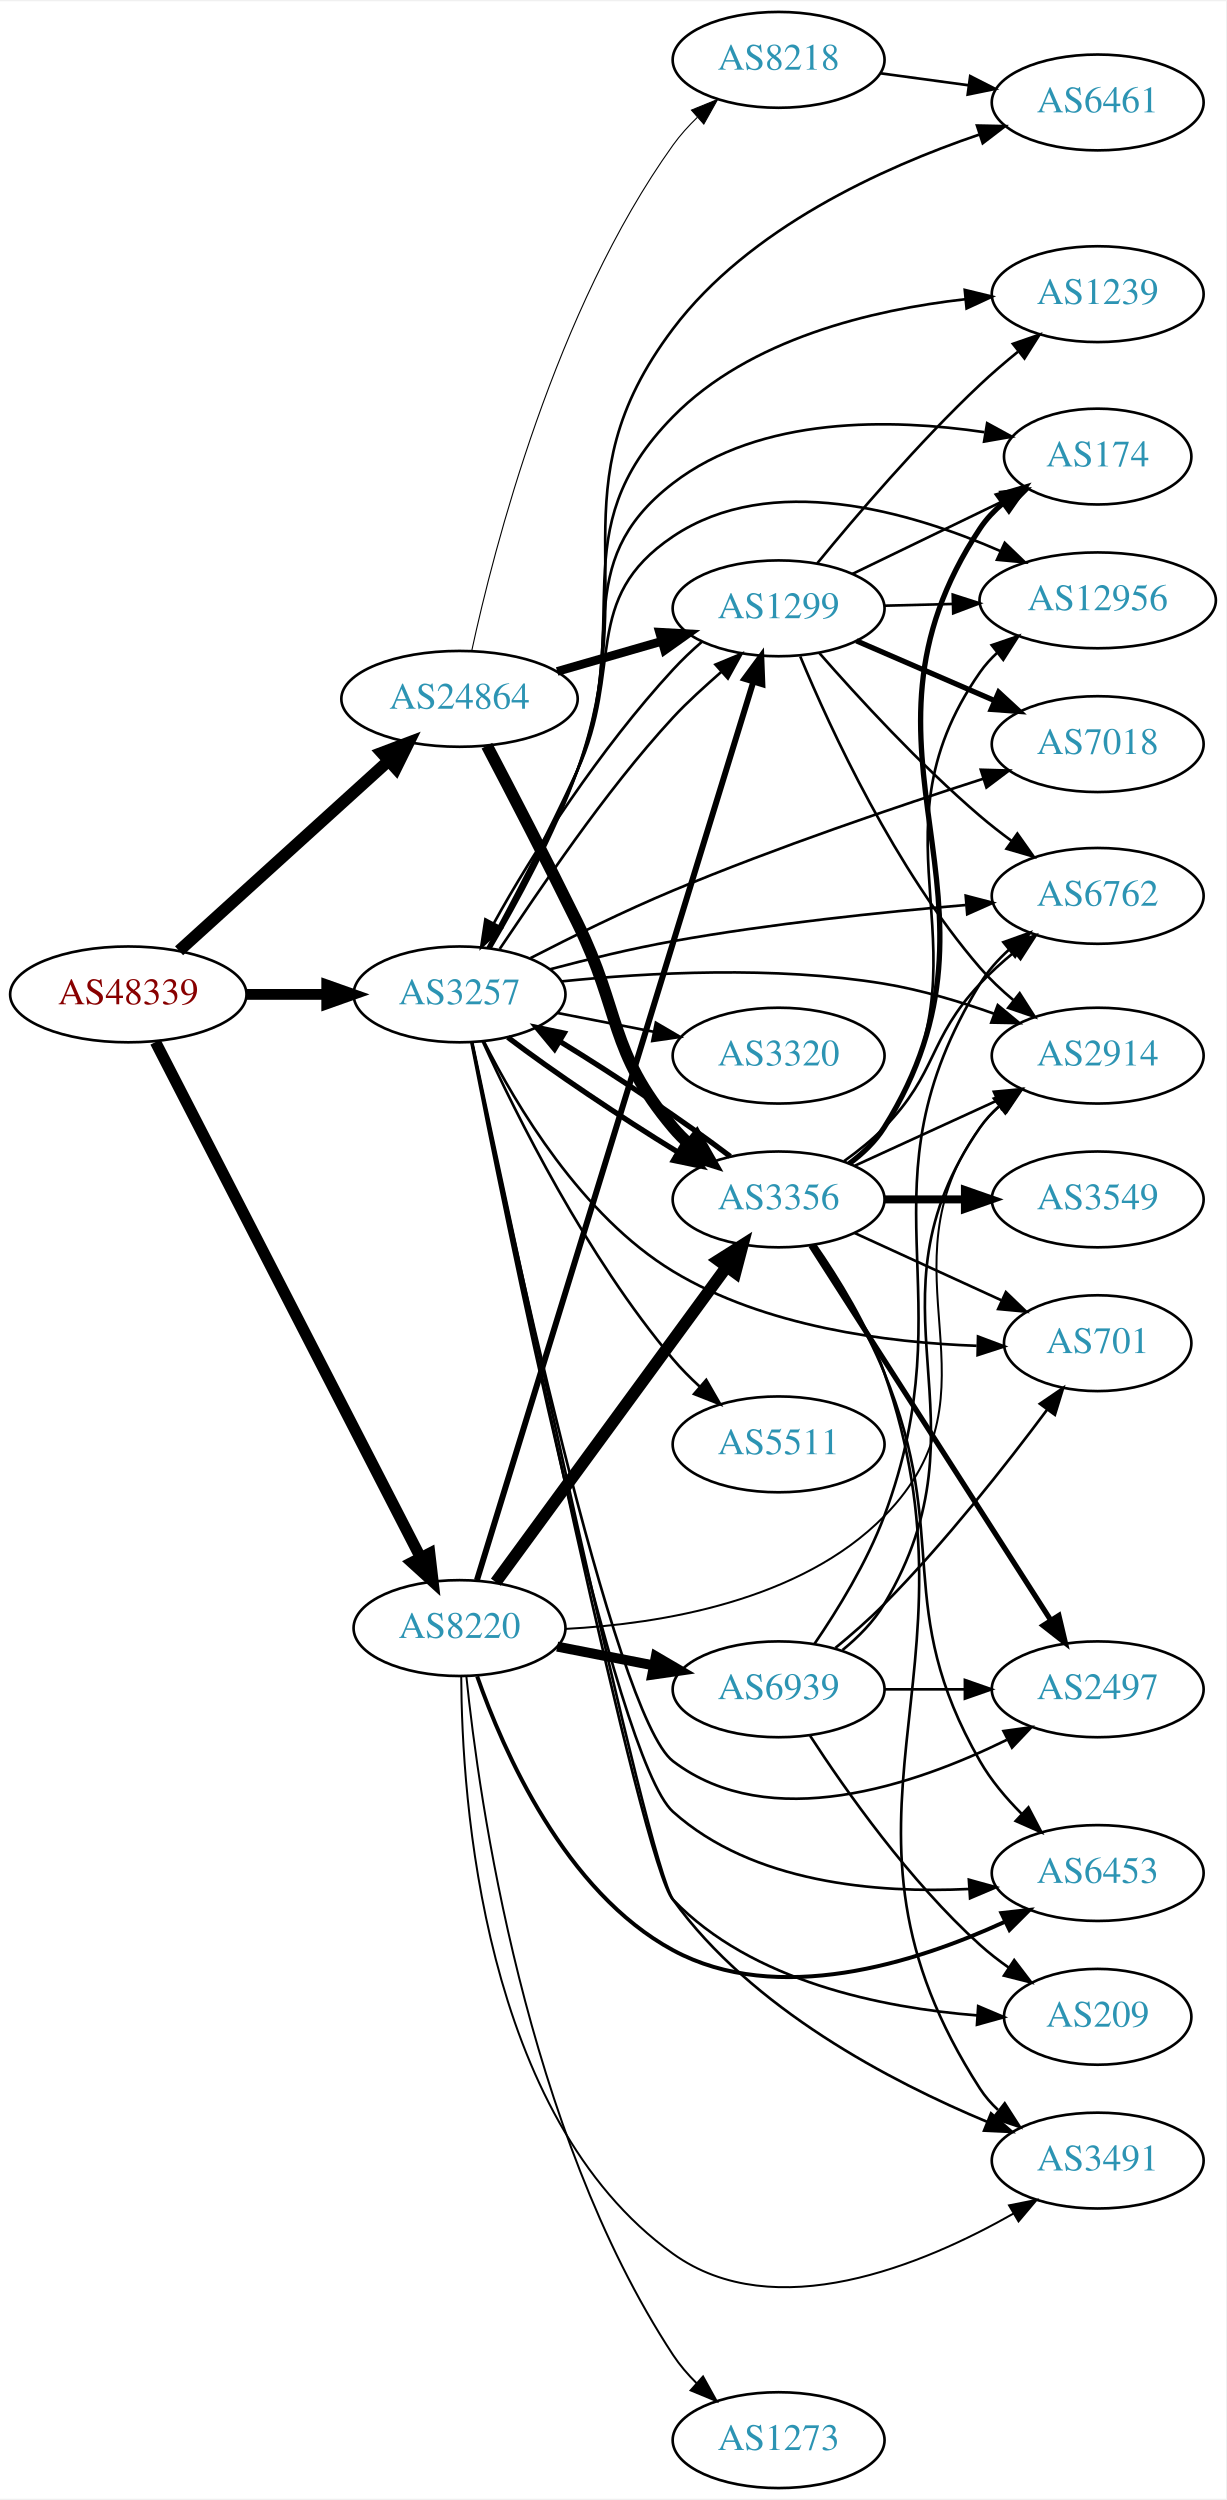
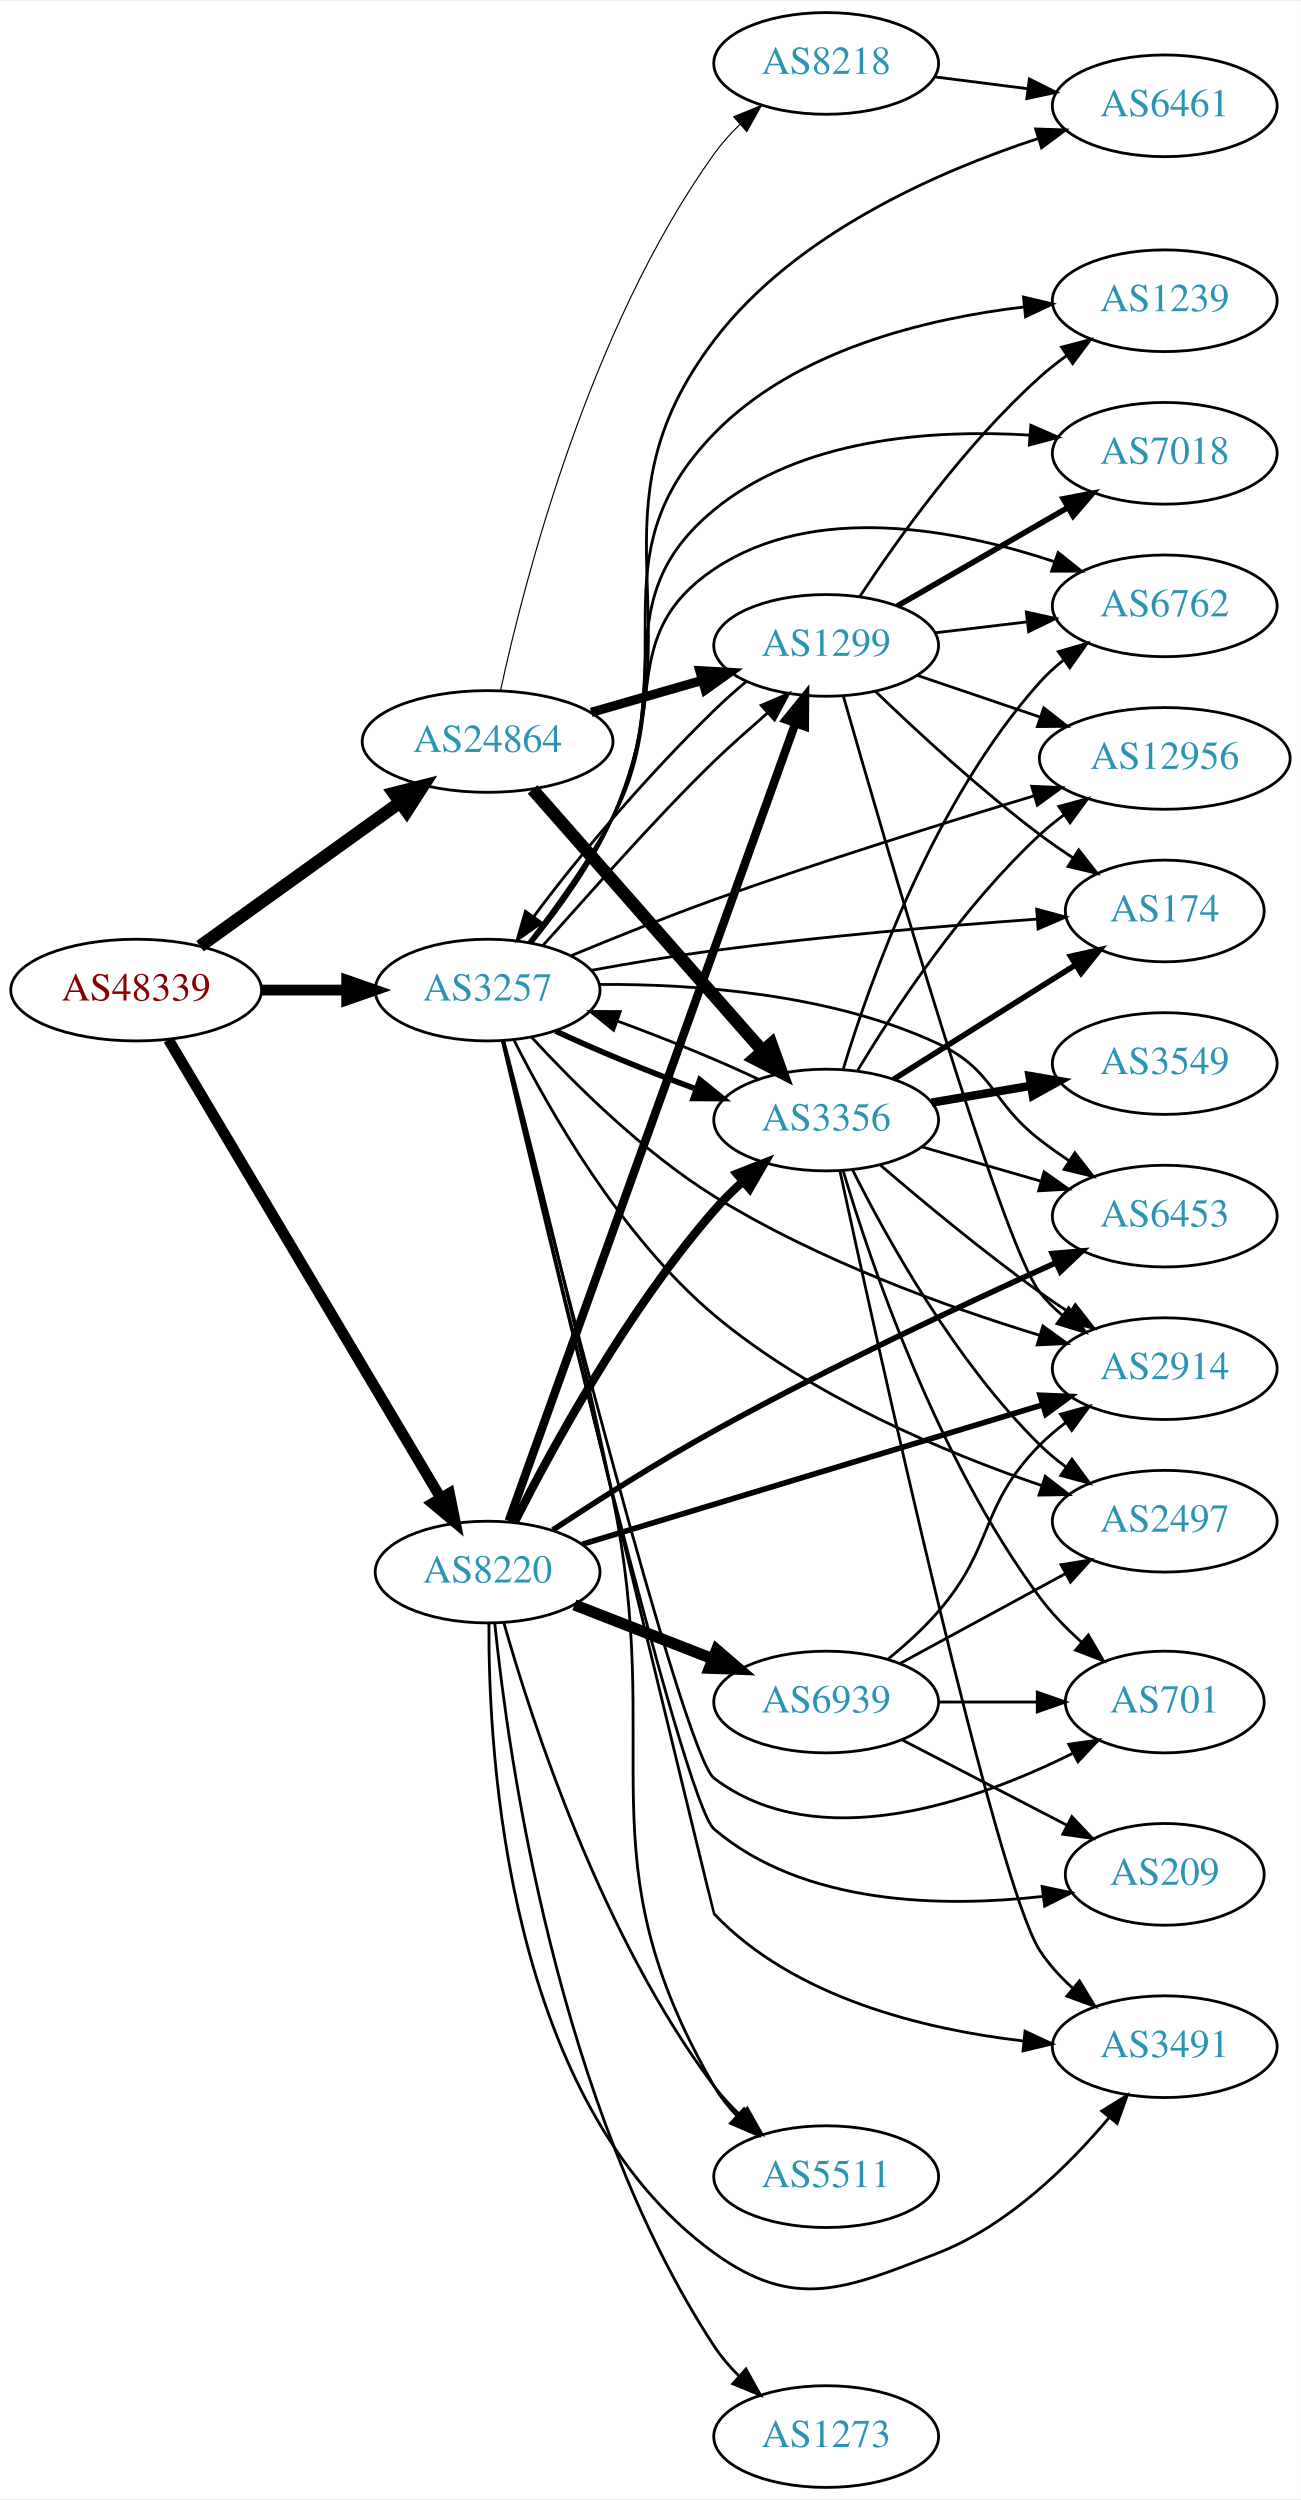
- <svg xmlns="http://www.w3.org/2000/svg" xmlns:xlink="http://www.w3.org/1999/xlink" width="460pt" height="938pt" viewBox="0.00 0.00 460.47 938.00">
-   <g id="graph0" class="graph" transform="scale(1 1) rotate(0) translate(4 934)">
-     <polygon fill="white" stroke="none" points="-4,4 -4,-934 456.469,-934 456.469,4 -4,4" />
+ <svg xmlns="http://www.w3.org/2000/svg" xmlns:xlink="http://www.w3.org/1999/xlink" width="460pt" height="884pt" viewBox="0.00 0.00 460.47 884.00">
+   <g id="graph0" class="graph" transform="scale(1 1) rotate(0) translate(4 880)">
+     <polygon fill="white" stroke="none" points="-4,4 -4,-880 456.469,-880 456.469,4 -4,4" />
    <g id="node1" class="node">
      <g id="a_node1">
        <a xlink:href="/asn/48339" xlink:title="AS48339 ~ Raiffeisen Rechenzentrum GmbH [AT]">
-           <ellipse fill="#ffffff" stroke="black" cx="44.196" cy="-561" rx="44.393" ry="18" />
-           <text text-anchor="middle" x="44.196" y="-557.3" font-family="Times,serif" font-size="14.00" fill="#880000">AS48339</text>
+           <ellipse fill="#ffffff" stroke="black" cx="44.196" cy="-530" rx="44.393" ry="18" />
+           <text text-anchor="middle" x="44.196" y="-526.3" font-family="Times,serif" font-size="14.00" fill="#880000">AS48339</text>
        </a>
      </g>
    </g>
    <g id="node2" class="node">
      <g id="a_node2">
        <a xlink:href="/asn/3257" xlink:title="AS3257 ~ GTT [DE]">
-           <ellipse fill="#ffffff" stroke="black" cx="168.588" cy="-561" rx="39.794" ry="18" />
-           <text text-anchor="middle" x="168.588" y="-557.3" font-family="Times,serif" font-size="14.00" fill="#2c94b3">AS3257</text>
+           <ellipse fill="#ffffff" stroke="black" cx="168.588" cy="-530" rx="39.794" ry="18" />
+           <text text-anchor="middle" x="168.588" y="-526.3" font-family="Times,serif" font-size="14.00" fill="#2c94b3">AS3257</text>
        </a>
      </g>
    </g>
    <g id="edge1" class="edge">
-       <path fill="none" stroke="black" stroke-width="4.05" d="M88.692,-561C98.381,-561 108.717,-561 118.61,-561" />
-       <polygon fill="black" stroke="black" stroke-width="4.05" points="118.713,-564.544 128.713,-561 118.713,-557.456 118.713,-564.544" />
+       <path fill="none" stroke="black" stroke-width="3.825" d="M88.692,-530C98.381,-530 108.717,-530 118.61,-530" />
+       <polygon fill="black" stroke="black" stroke-width="3.825" points="118.713,-533.5 128.713,-530 118.713,-526.5 118.713,-533.5" />
    </g>
    <g id="node3" class="node">
      <g id="a_node3">
        <a xlink:href="/asn/8220" xlink:title="AS8220 ~ COLT [GB]">
-           <ellipse fill="#ffffff" stroke="black" cx="168.588" cy="-323" rx="39.794" ry="18" />
-           <text text-anchor="middle" x="168.588" y="-319.3" font-family="Times,serif" font-size="14.00" fill="#2c94b3">AS8220</text>
+           <ellipse fill="#ffffff" stroke="black" cx="168.588" cy="-324" rx="39.794" ry="18" />
+           <text text-anchor="middle" x="168.588" y="-320.3" font-family="Times,serif" font-size="14.00" fill="#2c94b3">AS8220</text>
        </a>
      </g>
    </g>
    <g id="edge2" class="edge">
-       <path fill="none" stroke="black" stroke-width="4.275" d="M54.395,-543.111C75.764,-501.559 128.844,-398.341 153.978,-349.466" />
-       <polygon fill="black" stroke="black" stroke-width="4.275" points="157.368,-351.053 158.615,-340.449 150.715,-347.632 157.368,-351.053" />
+       <path fill="none" stroke="black" stroke-width="3.825" d="M55.631,-512.437C77.174,-476.178 126.667,-392.875 152.011,-350.218" />
+       <polygon fill="black" stroke="black" stroke-width="3.825" points="155.081,-351.904 157.18,-341.519 149.063,-348.328 155.081,-351.904" />
    </g>
    <g id="node4" class="node">
      <g id="a_node4">
        <a xlink:href="/asn/24864" xlink:title="AS24864 ~ Raiffeisen Informatik GmbH [AT]">
-           <ellipse fill="#ffffff" stroke="black" cx="168.588" cy="-672" rx="44.393" ry="18" />
-           <text text-anchor="middle" x="168.588" y="-668.3" font-family="Times,serif" font-size="14.00" fill="#2c94b3">AS24864</text>
+           <ellipse fill="#ffffff" stroke="black" cx="168.588" cy="-618" rx="44.393" ry="18" />
+           <text text-anchor="middle" x="168.588" y="-614.3" font-family="Times,serif" font-size="14.00" fill="#2c94b3">AS24864</text>
        </a>
      </g>
    </g>
    <g id="edge3" class="edge">
-       <path fill="none" stroke="black" stroke-width="4.5" d="M63.255,-577.378C84.046,-596.233 118.35,-627.345 141.911,-648.713" />
-       <polygon fill="black" stroke="black" stroke-width="4.5" points="139.402,-651.753 149.455,-655.554 144.693,-645.92 139.402,-651.753" />
+       <path fill="none" stroke="black" stroke-width="4.5" d="M66.796,-545.53C86.425,-559.643 115.579,-580.605 137.49,-596.359" />
+       <polygon fill="black" stroke="black" stroke-width="4.5" points="135.375,-599.688 145.793,-602.329 139.972,-593.295 135.375,-599.688" />
    </g>
    <g id="node5" class="node">
      <g id="a_node5">
-         <a xlink:href="/asn/6762" xlink:title="AS6762 ~ TELECOM ITALIA SPARKLE S.p.A. [IT]">
-           <ellipse fill="#ffffff" stroke="black" cx="408.273" cy="-598" rx="39.794" ry="18" />
-           <text text-anchor="middle" x="408.273" y="-594.3" font-family="Times,serif" font-size="14.00" fill="#2c94b3">AS6762</text>
+         <a xlink:href="/asn/174" xlink:title="AS174 ~ Cogent Communications [US]">
+           <ellipse fill="#ffffff" stroke="black" cx="408.273" cy="-558" rx="35.194" ry="18" />
+           <text text-anchor="middle" x="408.273" y="-554.3" font-family="Times,serif" font-size="14.00" fill="#2c94b3">AS174</text>
        </a>
      </g>
    </g>
    <g id="edge4" class="edge">
-       <path fill="none" stroke="black" d="M202.501,-570.414C216.648,-574.173 233.429,-578.252 248.784,-581 285.373,-587.549 327.196,-591.905 358.69,-594.567" />
-       <polygon fill="black" stroke="black" points="358.7,-598.08 368.951,-595.406 359.27,-591.103 358.7,-598.08" />
+       <path fill="none" stroke="black" d="M205.362,-537.003C218.922,-539.479 234.527,-542.114 248.784,-544 287.165,-549.078 331.025,-552.792 362.861,-555.114" />
+       <polygon fill="black" stroke="black" points="362.948,-558.628 373.171,-555.847 363.445,-551.646 362.948,-558.628" />
    </g>
    <g id="node6" class="node">
      <g id="a_node6">
-         <a xlink:href="/asn/2497" xlink:title="AS2497 ~ Internet Initiative Japan Inc. [JP]">
-           <ellipse fill="#ffffff" stroke="black" cx="408.273" cy="-300" rx="39.794" ry="18" />
-           <text text-anchor="middle" x="408.273" y="-296.3" font-family="Times,serif" font-size="14.00" fill="#2c94b3">AS2497</text>
+         <a xlink:href="/asn/2914" xlink:title="AS2914 ~ NTT America, Inc. [US]">
+           <ellipse fill="#ffffff" stroke="black" cx="408.273" cy="-396" rx="39.794" ry="18" />
+           <text text-anchor="middle" x="408.273" y="-392.3" font-family="Times,serif" font-size="14.00" fill="#2c94b3">AS2914</text>
        </a>
      </g>
    </g>
    <g id="edge5" class="edge">
-       <path fill="none" stroke="black" d="M173.239,-542.928C185.634,-482.441 226.564,-289.934 248.784,-273 285.005,-245.395 339.435,-263.945 374.15,-281.031" />
-       <polygon fill="black" stroke="black" points="372.892,-284.319 383.387,-285.771 376.089,-278.091 372.892,-284.319" />
+       <path fill="none" stroke="black" d="M184.206,-513.26C199.097,-497.053 223.532,-472.694 248.784,-457 284.981,-434.505 330.83,-417.965 363.892,-407.827" />
+       <polygon fill="black" stroke="black" points="365.14,-411.107 373.717,-404.887 363.133,-404.401 365.14,-411.107" />
    </g>
    <g id="node7" class="node">
      <g id="a_node7">
        <a xlink:href="/asn/6461" xlink:title="AS6461 ~ Zayo Bandwidth [US]">
-           <ellipse fill="#ffffff" stroke="black" cx="408.273" cy="-896" rx="39.794" ry="18" />
-           <text text-anchor="middle" x="408.273" y="-892.3" font-family="Times,serif" font-size="14.00" fill="#2c94b3">AS6461</text>
+           <ellipse fill="#ffffff" stroke="black" cx="408.273" cy="-843" rx="39.794" ry="18" />
+           <text text-anchor="middle" x="408.273" y="-839.3" font-family="Times,serif" font-size="14.00" fill="#2c94b3">AS6461</text>
        </a>
      </g>
    </g>
    <g id="edge6" class="edge">
-       <path fill="none" stroke="black" d="M180.26,-578.415C189.999,-594.995 204.15,-620.919 212.784,-645 238.264,-716.063 203.335,-750.721 248.784,-811 277.22,-848.714 327.392,-871.537 363.682,-883.899" />
-       <polygon fill="black" stroke="black" points="362.928,-887.334 373.52,-887.112 365.101,-880.68 362.928,-887.334" />
+       <path fill="none" stroke="black" d="M184.286,-546.733C193.779,-558.392 205.649,-574.717 212.784,-591 243.609,-661.339 202.362,-698.823 248.784,-760 277.102,-797.317 327.063,-819.473 363.337,-831.379" />
+       <polygon fill="black" stroke="black" points="362.586,-834.811 373.175,-834.469 364.684,-828.133 362.586,-834.811" />
    </g>
    <g id="node8" class="node">
      <g id="a_node8">
        <a xlink:href="/asn/7018" xlink:title="AS7018 ~ AT&amp;T Services, Inc. [US]">
-           <ellipse fill="#ffffff" stroke="black" cx="408.273" cy="-655" rx="39.794" ry="18" />
-           <text text-anchor="middle" x="408.273" y="-651.3" font-family="Times,serif" font-size="14.00" fill="#2c94b3">AS7018</text>
+           <ellipse fill="#ffffff" stroke="black" cx="408.273" cy="-720" rx="39.794" ry="18" />
+           <text text-anchor="middle" x="408.273" y="-716.3" font-family="Times,serif" font-size="14.00" fill="#2c94b3">AS7018</text>
        </a>
      </g>
    </g>
    <g id="edge7" class="edge">
-       <path fill="none" stroke="black" d="M195.254,-574.644C210.575,-582.534 230.542,-592.377 248.784,-600 287.629,-616.232 333.136,-631.668 365.397,-642.032" />
-       <polygon fill="black" stroke="black" points="364.372,-645.379 374.962,-645.081 366.498,-638.71 364.372,-645.379" />
+       <path fill="none" stroke="black" d="M183.516,-546.744C192.791,-558.537 204.713,-575.014 212.784,-591 235.78,-636.542 209.393,-667.578 248.784,-700 279.542,-725.317 325.681,-728.52 360.256,-726.454" />
+       <polygon fill="black" stroke="black" points="360.882,-729.917 370.586,-725.663 360.348,-722.937 360.882,-729.917" />
    </g>
    <g id="node9" class="node">
      <g id="a_node9">
-         <a xlink:href="/asn/1239" xlink:title="AS1239 ~ Sprint [US]">
-           <ellipse fill="#ffffff" stroke="black" cx="408.273" cy="-824" rx="39.794" ry="18" />
-           <text text-anchor="middle" x="408.273" y="-820.3" font-family="Times,serif" font-size="14.00" fill="#2c94b3">AS1239</text>
+         <a xlink:href="/asn/3491" xlink:title="AS3491 ~ PCCW Global, Inc. [US]">
+           <ellipse fill="#ffffff" stroke="black" cx="408.273" cy="-156" rx="39.794" ry="18" />
+           <text text-anchor="middle" x="408.273" y="-152.3" font-family="Times,serif" font-size="14.00" fill="#2c94b3">AS3491</text>
        </a>
      </g>
    </g>
    <g id="edge8" class="edge">
-       <path fill="none" stroke="black" d="M179.982,-578.519C189.523,-595.172 203.542,-621.146 212.784,-645 234.909,-702.102 205.877,-734.307 248.784,-778 277.47,-807.211 323.512,-818.144 358.597,-822.103" />
-       <polygon fill="black" stroke="black" points="358.347,-825.595 368.639,-823.082 359.026,-818.628 358.347,-825.595" />
+       <path fill="none" stroke="black" d="M173.938,-511.975C190.463,-443.505 248.439,-203.363 248.784,-203 277.039,-173.276 323.131,-162.091 358.344,-158.01" />
+       <polygon fill="black" stroke="black" points="358.826,-161.479 368.427,-156.998 358.127,-154.514 358.826,-161.479" />
    </g>
    <g id="node10" class="node">
      <g id="a_node10">
-         <a xlink:href="/asn/174" xlink:title="AS174 ~ Cogent Communications [US]">
-           <ellipse fill="#ffffff" stroke="black" cx="408.273" cy="-763" rx="35.194" ry="18" />
-           <text text-anchor="middle" x="408.273" y="-759.3" font-family="Times,serif" font-size="14.00" fill="#2c94b3">AS174</text>
+         <a xlink:href="/asn/701" xlink:title="AS701 ~ UUNET [US]">
+           <ellipse fill="#ffffff" stroke="black" cx="408.273" cy="-278" rx="35.194" ry="18" />
+           <text text-anchor="middle" x="408.273" y="-274.3" font-family="Times,serif" font-size="14.00" fill="#2c94b3">AS701</text>
        </a>
      </g>
    </g>
    <g id="edge9" class="edge">
-       <path fill="none" stroke="black" d="M179.491,-578.324C188.813,-595.053 202.797,-621.27 212.784,-645 232.411,-691.635 208.691,-722.137 248.784,-753 281.75,-778.375 330.915,-777.312 365.731,-772.16" />
-       <polygon fill="black" stroke="black" points="366.747,-775.54 376.042,-770.455 365.605,-768.634 366.747,-775.54" />
+       <path fill="none" stroke="black" d="M174.095,-511.875C189.24,-451.293 237.963,-259.177 248.784,-251 285.627,-223.16 341.045,-242.581 375.64,-259.804" />
+       <polygon fill="black" stroke="black" points="374.325,-263.065 384.813,-264.563 377.548,-256.851 374.325,-263.065" />
    </g>
    <g id="node11" class="node">
      <g id="a_node11">
-         <a xlink:href="/asn/3491" xlink:title="AS3491 ~ PCCW Global, Inc. [US]">
-           <ellipse fill="#ffffff" stroke="black" cx="408.273" cy="-123" rx="39.794" ry="18" />
-           <text text-anchor="middle" x="408.273" y="-119.3" font-family="Times,serif" font-size="14.00" fill="#2c94b3">AS3491</text>
+         <a xlink:href="/asn/2497" xlink:title="AS2497 ~ Internet Initiative Japan Inc. [JP]">
+           <ellipse fill="#ffffff" stroke="black" cx="408.273" cy="-342" rx="39.794" ry="18" />
+           <text text-anchor="middle" x="408.273" y="-338.3" font-family="Times,serif" font-size="14.00" fill="#2c94b3">AS2497</text>
        </a>
      </g>
    </g>
    <g id="edge10" class="edge">
-       <path fill="none" stroke="black" d="M173.367,-543.059C187.795,-474.81 239.083,-234.506 248.784,-221 278.151,-180.118 330.368,-152.729 366.81,-137.534" />
-       <polygon fill="black" stroke="black" points="368.213,-140.742 376.175,-133.751 365.592,-134.251 368.213,-140.742" />
+       <path fill="none" stroke="black" d="M177.97,-512.217C190.38,-487.531 215.772,-442.787 248.784,-415 283.062,-386.147 330.633,-366.267 364.696,-354.622" />
+       <polygon fill="black" stroke="black" points="365.975,-357.886 374.363,-351.414 363.77,-351.242 365.975,-357.886" />
    </g>
    <g id="node12" class="node">
      <g id="a_node12">
-         <a xlink:href="/asn/3320" xlink:title="AS3320 ~ DTAG [DE]">
-           <ellipse fill="#ffffff" stroke="black" cx="288.431" cy="-538" rx="39.794" ry="18" />
-           <text text-anchor="middle" x="288.431" y="-534.3" font-family="Times,serif" font-size="14.00" fill="#2c94b3">AS3320</text>
+         <a xlink:href="/asn/209" xlink:title="AS209 ~ CenturyLink Communications, LLC [US]">
+           <ellipse fill="#ffffff" stroke="black" cx="408.273" cy="-217" rx="35.194" ry="18" />
+           <text text-anchor="middle" x="408.273" y="-213.3" font-family="Times,serif" font-size="14.00" fill="#2c94b3">AS209</text>
        </a>
      </g>
    </g>
    <g id="edge11" class="edge">
-       <path fill="none" stroke="black" d="M205.265,-554.037C216.696,-551.806 229.518,-549.303 241.572,-546.951" />
-       <polygon fill="black" stroke="black" points="242.325,-550.37 251.469,-545.019 240.984,-543.499 242.325,-550.37" />
+       <path fill="none" stroke="black" d="M173.775,-512.075C188.522,-449.26 237.764,-242.385 248.784,-233 280.596,-205.91 330.062,-205.223 365.264,-209.21" />
+       <polygon fill="black" stroke="black" points="364.873,-212.688 375.24,-210.506 365.775,-205.747 364.873,-212.688" />
    </g>
    <g id="node13" class="node">
      <g id="a_node13">
-         <a xlink:href="/asn/2914" xlink:title="AS2914 ~ NTT America, Inc. [US]">
-           <ellipse fill="#ffffff" stroke="black" cx="408.273" cy="-538" rx="39.794" ry="18" />
-           <text text-anchor="middle" x="408.273" y="-534.3" font-family="Times,serif" font-size="14.00" fill="#2c94b3">AS2914</text>
+         <a xlink:href="/asn/12956" xlink:title="AS12956 ~ TELXIUS [ES]">
+           <ellipse fill="#ffffff" stroke="black" cx="408.273" cy="-612" rx="44.393" ry="18" />
+           <text text-anchor="middle" x="408.273" y="-608.3" font-family="Times,serif" font-size="14.00" fill="#2c94b3">AS12956</text>
        </a>
      </g>
    </g>
    <g id="edge12" class="edge">
-       <path fill="none" stroke="black" d="M207.011,-565.897C239.302,-569.184 287.075,-571.797 328.077,-565 341.895,-562.709 356.539,-558.314 369.427,-553.724" />
-       <polygon fill="black" stroke="black" points="370.74,-556.97 378.897,-550.208 368.304,-550.408 370.74,-556.97" />
+       <path fill="none" stroke="black" d="M197.973,-542.098C212.973,-548.331 231.757,-555.885 248.784,-562 286.518,-575.552 329.985,-589.124 361.844,-598.701" />
+       <polygon fill="black" stroke="black" points="361.174,-602.154 371.757,-601.665 363.179,-595.447 361.174,-602.154" />
    </g>
    <g id="node14" class="node">
      <g id="a_node14">
-         <a xlink:href="/asn/701" xlink:title="AS701 ~ UUNET [US]">
-           <ellipse fill="#ffffff" stroke="black" cx="408.273" cy="-430" rx="35.194" ry="18" />
-           <text text-anchor="middle" x="408.273" y="-426.3" font-family="Times,serif" font-size="14.00" fill="#2c94b3">AS701</text>
+         <a xlink:href="/asn/6453" xlink:title="AS6453 ~ TATA COMMUNICATIONS (AMERICA) INC [US]">
+           <ellipse fill="#ffffff" stroke="black" cx="408.273" cy="-450" rx="39.794" ry="18" />
+           <text text-anchor="middle" x="408.273" y="-446.3" font-family="Times,serif" font-size="14.00" fill="#2c94b3">AS6453</text>
        </a>
      </g>
    </g>
    <g id="edge13" class="edge">
-       <path fill="none" stroke="black" d="M177.742,-543.344C189.717,-519.555 214.421,-477.803 248.784,-457 283.257,-436.131 329.256,-430.213 362.815,-429.02" />
-       <polygon fill="black" stroke="black" points="363.325,-432.51 373.244,-428.786 363.168,-425.512 363.325,-432.51" />
+       <path fill="none" stroke="black" d="M208.249,-531.99C241.531,-532.194 290.057,-528.81 328.077,-511 348.007,-501.664 346.661,-490.454 364.077,-477 367.384,-474.445 370.942,-471.914 374.545,-469.484" />
+       <polygon fill="black" stroke="black" points="376.456,-472.417 382.939,-464.037 372.645,-466.545 376.456,-472.417" />
    </g>
    <g id="node15" class="node">
      <g id="a_node15">
-         <a xlink:href="/asn/209" xlink:title="AS209 ~ CenturyLink Communications, LLC [US]">
-           <ellipse fill="#ffffff" stroke="black" cx="408.273" cy="-177" rx="35.194" ry="18" />
-           <text text-anchor="middle" x="408.273" y="-173.3" font-family="Times,serif" font-size="14.00" fill="#2c94b3">AS209</text>
+         <a xlink:href="/asn/6762" xlink:title="AS6762 ~ TELECOM ITALIA SPARKLE S.p.A. [IT]">
+           <ellipse fill="#ffffff" stroke="black" cx="408.273" cy="-666" rx="39.794" ry="18" />
+           <text text-anchor="middle" x="408.273" y="-662.3" font-family="Times,serif" font-size="14.00" fill="#2c94b3">AS6762</text>
        </a>
      </g>
    </g>
    <g id="edge14" class="edge">
-       <path fill="none" stroke="black" d="M173.257,-542.968C187.28,-474.381 237.275,-233.003 248.784,-221 278.286,-190.234 327.266,-180.387 362.98,-177.524" />
-       <polygon fill="black" stroke="black" points="363.384,-181.005 373.137,-176.867 362.932,-174.02 363.384,-181.005" />
+       <path fill="none" stroke="black" d="M183.166,-546.928C192.285,-558.804 204.164,-575.304 212.784,-591 233.127,-628.039 213.7,-655.446 248.784,-679 284.25,-702.81 334.741,-693.089 369.139,-681.672" />
+       <polygon fill="black" stroke="black" points="370.548,-684.887 378.825,-678.272 368.23,-678.282 370.548,-684.887" />
    </g>
    <g id="node16" class="node">
      <g id="a_node16">
-         <a xlink:href="/asn/5511" xlink:title="AS5511 ~ Orange S.A. [FR]">
-           <ellipse fill="#ffffff" stroke="black" cx="288.431" cy="-392" rx="39.794" ry="18" />
-           <text text-anchor="middle" x="288.431" y="-388.3" font-family="Times,serif" font-size="14.00" fill="#2c94b3">AS5511</text>
+         <a xlink:href="/asn/1239" xlink:title="AS1239 ~ Sprint [US]">
+           <ellipse fill="#ffffff" stroke="black" cx="408.273" cy="-774" rx="39.794" ry="18" />
+           <text text-anchor="middle" x="408.273" y="-770.3" font-family="Times,serif" font-size="14.00" fill="#2c94b3">AS1239</text>
        </a>
      </g>
    </g>
    <g id="edge15" class="edge">
-       <path fill="none" stroke="black" d="M177.318,-543.3C189.807,-515.906 216.332,-462.398 248.784,-424 251.775,-420.461 255.191,-417.012 258.727,-413.767" />
-       <polygon fill="black" stroke="black" points="261.248,-416.215 266.54,-407.036 256.679,-410.912 261.248,-416.215" />
+       <path fill="none" stroke="black" d="M184.03,-546.849C193.411,-558.559 205.253,-574.896 212.784,-591 239.273,-647.638 205.229,-682.14 248.784,-727 277.352,-756.424 323.408,-767.643 358.528,-771.814" />
+       <polygon fill="black" stroke="black" points="358.274,-775.306 368.581,-772.854 358.994,-768.344 358.274,-775.306" />
    </g>
    <g id="node17" class="node">
      <g id="a_node17">
-         <a xlink:href="/asn/12956" xlink:title="AS12956 ~ TELXIUS [ES]">
-           <ellipse fill="#ffffff" stroke="black" cx="408.273" cy="-709" rx="44.393" ry="18" />
-           <text text-anchor="middle" x="408.273" y="-705.3" font-family="Times,serif" font-size="14.00" fill="#2c94b3">AS12956</text>
+         <a xlink:href="/asn/1299" xlink:title="AS1299 ~ Telia Carrier [EU]">
+           <ellipse fill="#ffffff" stroke="black" cx="288.431" cy="-652" rx="39.794" ry="18" />
+           <text text-anchor="middle" x="288.431" y="-648.3" font-family="Times,serif" font-size="14.00" fill="#2c94b3">AS1299</text>
        </a>
      </g>
    </g>
    <g id="edge16" class="edge">
-       <path fill="none" stroke="black" d="M179.139,-578.479C188.207,-595.32 202.013,-621.616 212.784,-645 230.463,-683.381 213.7,-709.446 248.784,-733 285.427,-757.6 337.493,-742.511 371.811,-727.465" />
-       <polygon fill="black" stroke="black" points="373.361,-730.605 380.992,-723.256 370.444,-724.242 373.361,-730.605" />
+       <path fill="none" stroke="black" d="M188.178,-545.824C203.663,-562.82 226.678,-589.548 248.784,-611 254.674,-616.716 261.464,-622.559 267.692,-628.11" />
+       <polygon fill="black" stroke="black" points="265.432,-630.786 275.173,-634.953 270.157,-625.621 265.432,-630.786" />
    </g>
    <g id="node18" class="node">
      <g id="a_node18">
        <a xlink:href="/asn/3356" xlink:title="AS3356 ~ Level 3 Parent, LLC [US]">
          <ellipse fill="#ffffff" stroke="black" cx="288.431" cy="-484" rx="39.794" ry="18" />
          <text text-anchor="middle" x="288.431" y="-480.3" font-family="Times,serif" font-size="14.00" fill="#2c94b3">AS3356</text>
        </a>
      </g>
    </g>
    <g id="edge17" class="edge">
-       <path fill="none" stroke="black" stroke-width="2" d="M186.724,-544.875C203.368,-532.19 229.179,-514.863 250.503,-501.816" />
-       <polygon fill="black" stroke="black" stroke-width="2" points="252.559,-504.663 259.327,-496.512 248.953,-498.664 252.559,-504.663" />
+       <path fill="none" stroke="black" stroke-width="2" d="M192.589,-515.541C206.699,-508.882 225.253,-501.271 242.206,-495.068" />
+       <polygon fill="black" stroke="black" stroke-width="2" points="243.71,-498.248 251.957,-491.597 241.362,-491.654 243.71,-498.248" />
    </g>
    <g id="node19" class="node">
      <g id="a_node19">
-         <a xlink:href="/asn/6453" xlink:title="AS6453 ~ TATA COMMUNICATIONS (AMERICA) INC [US]">
-           <ellipse fill="#ffffff" stroke="black" cx="408.273" cy="-231" rx="39.794" ry="18" />
-           <text text-anchor="middle" x="408.273" y="-227.3" font-family="Times,serif" font-size="14.00" fill="#2c94b3">AS6453</text>
+         <a xlink:href="/asn/5511" xlink:title="AS5511 ~ Orange S.A. [FR]">
+           <ellipse fill="#ffffff" stroke="black" cx="288.431" cy="-110" rx="39.794" ry="18" />
+           <text text-anchor="middle" x="288.431" y="-106.3" font-family="Times,serif" font-size="14.00" fill="#2c94b3">AS5511</text>
        </a>
      </g>
    </g>
    <g id="edge18" class="edge">
-       <path fill="none" stroke="black" d="M173.079,-542.75C185.299,-479.71 226.608,-273.895 248.784,-254 278.64,-227.216 325.176,-223.314 360.112,-225.012" />
-       <polygon fill="black" stroke="black" points="359.885,-228.504 370.091,-225.661 360.34,-221.519 359.885,-228.504" />
-     </g>
-     <g id="node20" class="node">
-       <g id="a_node20">
-         <a xlink:href="/asn/1299" xlink:title="AS1299 ~ Telia Carrier [EU]">
-           <ellipse fill="#ffffff" stroke="black" cx="288.431" cy="-706" rx="39.794" ry="18" />
-           <text text-anchor="middle" x="288.431" y="-702.3" font-family="Times,serif" font-size="14.00" fill="#2c94b3">AS1299</text>
-         </a>
-       </g>
-     </g>
-     <g id="edge19" class="edge">
-       <path fill="none" stroke="black" d="M183.68,-578.067C198.353,-599.732 222.79,-636.83 248.784,-665 254.267,-670.942 260.854,-676.781 267.024,-682.241" />
-       <polygon fill="black" stroke="black" points="264.715,-684.872 274.502,-688.931 269.383,-679.655 264.715,-684.872" />
+       <path fill="none" stroke="black" d="M174.338,-512.049C182.749,-479.905 200.53,-410.328 212.784,-351 231.85,-258.692 201.551,-223.568 248.784,-142 250.945,-138.269 253.715,-134.784 256.778,-131.59" />
+       <polygon fill="black" stroke="black" points="259.303,-134.023 264.308,-124.685 254.572,-128.864 259.303,-134.023" />
+     </g>
+     <g id="edge33" class="edge">
+       <path fill="none" stroke="black" stroke-width="2" d="M202.139,-333.86C244.425,-346.67 318.336,-369.059 364.941,-383.177" />
+       <polygon fill="black" stroke="black" stroke-width="2" points="364.15,-386.594 374.735,-386.143 366.179,-379.895 364.15,-386.594" />
+     </g>
+     <g id="edge36" class="edge">
+       <path fill="none" stroke="black" d="M169.06,-305.761C168.829,-259.236 175.475,-136.075 248.784,-83 277.33,-62.333 295.251,-70.179 328.077,-83 352.626,-92.588 374.148,-113.745 388.536,-130.826" />
+       <polygon fill="black" stroke="black" points="385.994,-133.248 395.008,-138.815 391.433,-128.842 385.994,-133.248" />
+     </g>
+     <g id="edge32" class="edge">
+       <path fill="none" stroke="black" stroke-width="2" d="M191.7,-338.931C207.357,-349.261 229.005,-363.062 248.784,-374 289.252,-396.379 337.346,-418.894 369.857,-433.543" />
+       <polygon fill="black" stroke="black" stroke-width="2" points="368.45,-436.748 379.007,-437.643 371.313,-430.36 368.45,-436.748" />
+     </g>
+     <g id="edge29" class="edge">
+       <path fill="none" stroke="black" stroke-width="3" d="M176.092,-342.102C195.649,-396.536 254.016,-558.994 277.491,-624.333" />
+       <polygon fill="black" stroke="black" stroke-width="3" points="274.272,-625.726 280.947,-633.954 280.86,-623.36 274.272,-625.726" />
+     </g>
+     <g id="edge30" class="edge">
+       <path fill="none" stroke="black" stroke-width="3" d="M178.215,-341.768C191.286,-367.66 217.888,-416.533 248.784,-452 251.828,-455.493 255.275,-458.917 258.826,-462.148" />
+       <polygon fill="black" stroke="black" stroke-width="3" points="256.785,-465.008 266.652,-468.868 261.345,-459.698 256.785,-465.008" />
+     </g>
+     <g id="edge31" class="edge">
+       <path fill="none" stroke="black" d="M174.354,-306.015C184.097,-271.605 208.811,-195.152 248.784,-142 251.509,-138.378 254.722,-134.906 258.113,-131.673" />
+       <polygon fill="black" stroke="black" points="260.494,-134.24 265.699,-125.012 255.876,-128.98 260.494,-134.24" />
+     </g>
+     <g id="node21" class="node">
+       <g id="a_node21">
+         <a xlink:href="/asn/6939" xlink:title="AS6939 ~ Hurricane Electric LLC [US]">
+           <ellipse fill="#ffffff" stroke="black" cx="288.431" cy="-278" rx="39.794" ry="18" />
+           <text text-anchor="middle" x="288.431" y="-274.3" font-family="Times,serif" font-size="14.00" fill="#2c94b3">AS6939</text>
+         </a>
+       </g>
    </g>
    <g id="edge34" class="edge">
-       <path fill="none" stroke="black" stroke-width="0.75" d="M169.23,-304.866C169.438,-259.209 177.1,-139.488 248.784,-88 286.916,-60.612 342.545,-83.698 376.745,-103.16" />
-       <polygon fill="black" stroke="black" stroke-width="0.75" points="374.981,-106.184 385.372,-108.252 378.539,-100.155 374.981,-106.184" />
-     </g>
-     <g id="edge36" class="edge">
-       <path fill="none" stroke="black" stroke-width="0.75" d="M208.308,-322.685C244.238,-324.551 296.751,-333.127 328.077,-365 374.924,-412.665 324.868,-456.878 364.077,-511 366.282,-514.044 368.946,-516.821 371.855,-519.337" />
-       <polygon fill="black" stroke="black" stroke-width="0.75" points="369.87,-522.222 379.982,-525.386 374.05,-516.608 369.87,-522.222" />
-     </g>
-     <g id="edge31" class="edge">
-       <path fill="none" stroke="black" stroke-width="4.5" d="M182.199,-340.23C203.02,-368.676 244.683,-425.596 268.871,-458.644" />
-       <polygon fill="black" stroke="black" stroke-width="4.5" points="265.827,-461.15 274.91,-466.894 272.181,-456.499 265.827,-461.15" />
-     </g>
-     <g id="edge32" class="edge">
-       <path fill="none" stroke="black" stroke-width="1.5" d="M175.215,-304.884C185.013,-276.867 208.147,-223.97 248.784,-202 287.977,-180.811 339.752,-197.215 373.281,-212.635" />
-       <polygon fill="black" stroke="black" stroke-width="1.5" points="372.117,-215.959 382.647,-217.135 375.149,-209.649 372.117,-215.959" />
-     </g>
-     <g id="edge30" class="edge">
-       <path fill="none" stroke="black" stroke-width="2.25" d="M175.114,-340.959C194.019,-402.402 256.197,-604.488 278.973,-678.512" />
-       <polygon fill="black" stroke="black" stroke-width="2.25" points="275.631,-679.551 281.917,-688.08 282.321,-677.493 275.631,-679.551" />
+       <path fill="none" stroke="black" stroke-width="4" d="M199.325,-312.392C214.119,-306.618 232.196,-299.561 248.118,-293.346" />
+       <polygon fill="black" stroke="black" stroke-width="4" points="249.661,-296.501 257.704,-289.604 247.115,-289.98 249.661,-296.501" />
    </g>
    <g id="node22" class="node">
      <g id="a_node22">
-         <a xlink:href="/asn/6939" xlink:title="AS6939 ~ Hurricane Electric LLC [US]">
-           <ellipse fill="#ffffff" stroke="black" cx="288.431" cy="-300" rx="39.794" ry="18" />
-           <text text-anchor="middle" x="288.431" y="-296.3" font-family="Times,serif" font-size="14.00" fill="#2c94b3">AS6939</text>
-         </a>
-       </g>
-     </g>
-     <g id="edge33" class="edge">
-       <path fill="none" stroke="black" stroke-width="3.75" d="M205.265,-316.037C216.696,-313.806 229.518,-311.303 241.572,-308.951" />
-       <polygon fill="black" stroke="black" stroke-width="3.75" points="242.325,-312.37 251.469,-307.019 240.984,-305.499 242.325,-312.37" />
-     </g>
-     <g id="node23" class="node">
-       <g id="a_node23">
        <a xlink:href="/asn/1273" xlink:title="AS1273 ~ Vodafone Group PLC [EU]">
          <ellipse fill="#ffffff" stroke="black" cx="288.431" cy="-18" rx="39.794" ry="18" />
          <text text-anchor="middle" x="288.431" y="-14.3" font-family="Times,serif" font-size="14.00" fill="#2c94b3">AS1273</text>
        </a>
      </g>
    </g>
    <g id="edge35" class="edge">
-       <path fill="none" stroke="black" stroke-width="0.75" d="M171.156,-304.883C175.883,-258.761 193.277,-134.58 248.784,-50 251.271,-46.211 254.344,-42.64 257.661,-39.355" />
-       <polygon fill="black" stroke="black" stroke-width="0.75" points="260.048,-41.916 265.181,-32.648 255.389,-36.692 260.048,-41.916" />
+       <path fill="none" stroke="black" d="M171.139,-305.817C175.825,-259.527 193.131,-134.893 248.784,-50 251.269,-46.209 254.341,-42.638 257.657,-39.353" />
+       <polygon fill="black" stroke="black" points="260.044,-41.914 265.177,-32.645 255.385,-36.69 260.044,-41.914" />
    </g>
    <g id="edge37" class="edge">
-       <path fill="none" stroke="black" stroke-width="4.5" d="M178.884,-654.399C187.766,-637.47 201.443,-611.113 212.784,-588 229.425,-554.085 224.471,-539.914 248.784,-511 250.661,-508.768 252.764,-506.635 254.993,-504.616" />
-       <polygon fill="black" stroke="black" stroke-width="4.5" points="257.614,-507.56 262.918,-498.213 252.665,-501.435 257.614,-507.56" />
+       <path fill="none" stroke="black" stroke-width="3.273" d="M205.265,-628.293C217.681,-631.876 231.736,-635.931 244.667,-639.662" />
+       <polygon fill="black" stroke="black" stroke-width="3.273" points="243.712,-643.029 254.29,-642.438 245.652,-636.303 243.712,-643.029" />
+     </g>
+     <g id="edge38" class="edge">
+       <path fill="none" stroke="black" stroke-width="4.5" d="M184.513,-601.029C205.056,-577.67 242.175,-535.461 265.771,-508.629" />
+       <polygon fill="black" stroke="black" stroke-width="4.5" points="268.98,-510.943 272.627,-500.833 263.066,-505.742 268.98,-510.943" />
+     </g>
+     <g id="node23" class="node">
+       <g id="a_node23">
+         <a xlink:href="/asn/8218" xlink:title="AS8218 ~ legacy Neotelecoms [FR]">
+           <ellipse fill="#ffffff" stroke="black" cx="288.431" cy="-858" rx="39.794" ry="18" />
+           <text text-anchor="middle" x="288.431" y="-854.3" font-family="Times,serif" font-size="14.00" fill="#2c94b3">AS8218</text>
+         </a>
+       </g>
    </g>
    <g id="edge39" class="edge">
-       <path fill="none" stroke="black" stroke-width="3.273" d="M205.265,-682.293C217.681,-685.876 231.736,-689.931 244.667,-693.662" />
-       <polygon fill="black" stroke="black" stroke-width="3.273" points="243.712,-697.029 254.29,-696.438 245.652,-690.303 243.712,-697.029" />
-     </g>
-     <g id="node24" class="node">
-       <g id="a_node24">
-         <a xlink:href="/asn/8218" xlink:title="AS8218 ~ legacy Neotelecoms [FR]">
-           <ellipse fill="#ffffff" stroke="black" cx="288.431" cy="-912" rx="39.794" ry="18" />
-           <text text-anchor="middle" x="288.431" y="-908.3" font-family="Times,serif" font-size="14.00" fill="#2c94b3">AS8218</text>
-         </a>
-       </g>
-     </g>
-     <g id="edge38" class="edge">
-       <path fill="none" stroke="black" stroke-width="0.409" d="M173.206,-690.19C181.456,-728.301 204.462,-818.113 248.784,-880 251.423,-883.685 254.586,-887.194 257.951,-890.446" />
-       <polygon fill="black" stroke="black" stroke-width="0.409" points="255.701,-893.129 265.514,-897.124 260.334,-887.882 255.701,-893.129" />
+       <path fill="none" stroke="black" stroke-width="0.409" d="M173.206,-636.19C181.456,-674.301 204.462,-764.113 248.784,-826 251.423,-829.685 254.586,-833.194 257.951,-836.446" />
+       <polygon fill="black" stroke="black" stroke-width="0.409" points="255.701,-839.129 265.514,-843.124 260.334,-833.882 255.701,-839.129" />
+     </g>
+     <g id="edge45" class="edge">
+       <path fill="none" stroke="black" d="M259.933,-639.05C256.104,-635.839 252.285,-632.397 248.784,-629 225.129,-606.045 200.432,-577.046 185.035,-556.137" />
+       <polygon fill="black" stroke="black" points="187.688,-553.828 179.036,-547.712 181.986,-557.888 187.688,-553.828" />
+     </g>
+     <g id="edge46" class="edge">
+       <path fill="none" stroke="black" d="M305.908,-635.691C320.576,-621.551 342.926,-600.914 364.077,-585 367.754,-582.233 371.721,-579.476 375.708,-576.838" />
+       <polygon fill="black" stroke="black" points="377.827,-579.637 384.363,-571.299 374.053,-573.742 377.827,-579.637" />
+     </g>
+     <g id="edge40" class="edge">
+       <path fill="none" stroke="black" d="M294.485,-634.151C308.987,-583.312 350.554,-440.294 364.077,-423 366.393,-420.039 369.13,-417.317 372.085,-414.836" />
+       <polygon fill="black" stroke="black" points="374.278,-417.569 380.276,-408.835 370.14,-411.922 374.278,-417.569" />
+     </g>
+     <g id="edge41" class="edge">
+       <path fill="none" stroke="black" stroke-width="2" d="M313.562,-665.925C331.002,-675.988 354.775,-689.707 374.013,-700.808" />
+       <polygon fill="black" stroke="black" stroke-width="2" points="372.358,-703.893 382.769,-705.86 375.857,-697.83 372.358,-703.893" />
+     </g>
+     <g id="edge43" class="edge">
+       <path fill="none" stroke="black" d="M320.701,-641.386C333.997,-636.872 349.723,-631.535 364.099,-626.655" />
+       <polygon fill="black" stroke="black" points="365.446,-629.894 373.79,-623.365 363.196,-623.265 365.446,-629.894" />
+     </g>
+     <g id="edge44" class="edge">
+       <path fill="none" stroke="black" d="M327.041,-656.468C337.352,-657.693 348.669,-659.038 359.47,-660.321" />
+       <polygon fill="black" stroke="black" points="359.273,-663.822 369.616,-661.526 360.099,-656.871 359.273,-663.822" />
+     </g>
+     <g id="edge42" class="edge">
+       <path fill="none" stroke="black" d="M300.296,-669.252C313.619,-689.5 337.703,-723.315 364.077,-747 367.028,-749.65 370.27,-752.2 373.612,-754.604" />
+       <polygon fill="black" stroke="black" points="371.76,-757.576 382.012,-760.251 375.666,-751.767 371.76,-757.576" />
+     </g>
+     <g id="edge26" class="edge">
+       <path fill="none" stroke="black" d="M264.382,-498.482C250.246,-505.15 231.664,-512.77 214.7,-518.973" />
+       <polygon fill="black" stroke="black" points="213.193,-515.794 204.945,-522.444 215.54,-522.389 213.193,-515.794" />
    </g>
    <g id="edge27" class="edge">
-       <path fill="none" stroke="black" stroke-width="2" d="M270.284,-500.134C253.595,-512.851 227.699,-530.231 206.347,-543.287" />
-       <polygon fill="black" stroke="black" stroke-width="2" points="204.286,-540.443 197.515,-548.592 207.89,-546.444 204.286,-540.443" />
+       <path fill="none" stroke="black" stroke-width="2" d="M312.288,-498.419C327.056,-507.728 346.694,-520.095 364.077,-531 368.17,-533.567 372.482,-536.268 376.735,-538.929" />
+       <polygon fill="black" stroke="black" stroke-width="2" points="374.955,-541.944 385.29,-544.278 378.666,-536.009 374.955,-541.944" />
+     </g>
+     <g id="edge20" class="edge">
+       <path fill="none" stroke="black" d="M307.629,-468.036C322.436,-455.318 344.081,-437.333 364.077,-423 367.474,-420.566 371.088,-418.11 374.724,-415.724" />
+       <polygon fill="black" stroke="black" points="376.62,-418.666 383.154,-410.326 372.845,-412.771 376.62,-418.666" />
    </g>
    <g id="edge25" class="edge">
-       <path fill="none" stroke="black" d="M313.025,-498.389C318.281,-502.148 323.613,-506.437 328.077,-511 348.25,-531.617 344.348,-543.958 364.077,-565 367.95,-569.131 372.381,-573.138 376.894,-576.853" />
-       <polygon fill="black" stroke="black" points="374.971,-579.791 385.007,-583.186 379.279,-574.274 374.971,-579.791" />
+       <path fill="none" stroke="black" d="M293.284,-466.039C306.289,-405.862 348.617,-213.789 364.077,-190 367.198,-185.199 371.228,-180.78 375.571,-176.829" />
+       <polygon fill="black" stroke="black" points="378.088,-179.291 383.596,-170.24 373.646,-173.881 378.088,-179.291" />
+     </g>
+     <g id="edge22" class="edge">
+       <path fill="none" stroke="black" d="M294.431,-466.102C304.089,-433.677 327.625,-364.039 364.077,-315 368.273,-309.356 373.477,-303.989 378.804,-299.181" />
+       <polygon fill="black" stroke="black" points="381.233,-301.71 386.593,-292.571 376.704,-296.373 381.233,-301.71" />
    </g>
    <g id="edge23" class="edge">
-       <path fill="none" stroke="black" stroke-width="2" d="M300.517,-466.69C321.31,-434.224 366.261,-364.037 390.677,-325.913" />
-       <polygon fill="black" stroke="black" stroke-width="2" points="393.685,-327.707 396.131,-317.398 387.79,-323.932 393.685,-327.707" />
-     </g>
-     <g id="edge26" class="edge">
-       <path fill="none" stroke="black" stroke-width="2" d="M314.982,-497.457C320.026,-501.208 324.774,-505.729 328.077,-511 381.856,-596.813 308.121,-651.591 364.077,-736 366.441,-739.566 369.454,-742.748 372.786,-745.564" />
-       <polygon fill="black" stroke="black" stroke-width="2" points="370.829,-748.468 380.986,-751.48 374.924,-742.791 370.829,-748.468" />
+       <path fill="none" stroke="black" d="M297.786,-466.343C309.85,-442.203 334.033,-398.535 364.077,-369 366.905,-366.22 370.068,-363.585 373.362,-361.13" />
+       <polygon fill="black" stroke="black" points="375.429,-363.957 381.701,-355.418 371.473,-358.182 375.429,-363.957" />
+     </g>
+     <g id="edge28" class="edge">
+       <path fill="none" stroke="black" d="M299.602,-501.636C312.596,-523.122 336.707,-559.681 364.077,-585 366.688,-587.415 369.545,-589.738 372.506,-591.938" />
+       <polygon fill="black" stroke="black" points="370.786,-595.003 381.008,-597.786 374.753,-589.235 370.786,-595.003" />
+     </g>
+     <g id="edge21" class="edge">
+       <path fill="none" stroke="black" d="M322.257,-474.529C335.299,-470.766 350.48,-466.386 364.374,-462.377" />
+       <polygon fill="black" stroke="black" points="365.577,-465.673 374.215,-459.538 363.637,-458.947 365.577,-465.673" />
    </g>
    <g id="edge24" class="edge">
-       <path fill="none" stroke="black" d="M302.139,-467.019C310.89,-454.427 321.996,-436.484 328.077,-419 367.703,-305.073 298.723,-251.382 364.077,-150 365.946,-147.101 368.248,-144.459 370.808,-142.062" />
-       <polygon fill="black" stroke="black" points="373.357,-144.512 379.085,-135.599 369.049,-138.995 373.357,-144.512" />
-     </g>
-     <g id="edge21" class="edge">
-       <path fill="none" stroke="black" d="M317.06,-496.661C333.017,-503.973 353.287,-513.261 370.57,-521.181" />
-       <polygon fill="black" stroke="black" points="369.269,-524.435 379.818,-525.419 372.185,-518.071 369.269,-524.435" />
-     </g>
-     <g id="edge22" class="edge">
-       <path fill="none" stroke="black" d="M317.06,-471.339C333.476,-463.817 354.457,-454.202 372.054,-446.139" />
-       <polygon fill="black" stroke="black" points="373.799,-449.189 381.432,-441.842 370.883,-442.826 373.799,-449.189" />
-     </g>
-     <g id="edge29" class="edge">
-       <path fill="none" stroke="black" d="M314.793,-497.578C319.846,-501.324 324.646,-505.811 328.077,-511 370.915,-575.784 319.596,-618.334 364.077,-682 365.951,-684.682 368.186,-687.153 370.638,-689.418" />
-       <polygon fill="black" stroke="black" points="368.477,-692.171 378.502,-695.598 372.802,-686.667 368.477,-692.171" />
-     </g>
-     <g id="edge28" class="edge">
-       <path fill="none" stroke="black" d="M301.569,-466.803C310.045,-454.107 321.055,-436.128 328.077,-419 353.429,-357.163 330.835,-330.979 364.077,-273 368.174,-265.854 373.838,-259.13 379.718,-253.245" />
-       <polygon fill="black" stroke="black" points="382.263,-255.656 387.178,-246.27 377.483,-250.543 382.263,-255.656" />
-     </g>
-     <g id="node21" class="node">
-       <g id="a_node21">
+       <path fill="none" stroke="black" d="M294.503,-502.146C303.916,-533.188 326.611,-597.176 364.077,-639 366.585,-641.8 369.451,-644.414 372.486,-646.827" />
+       <polygon fill="black" stroke="black" points="370.612,-649.789 380.79,-652.735 374.671,-644.085 370.612,-649.789" />
+     </g>
+     <g id="node20" class="node">
+       <g id="a_node20">
        <a xlink:href="/asn/3549" xlink:title="AS3549 ~ Level 3 Parent, LLC [US]">
-           <ellipse fill="#ffffff" stroke="black" cx="408.273" cy="-484" rx="39.794" ry="18" />
-           <text text-anchor="middle" x="408.273" y="-480.3" font-family="Times,serif" font-size="14.00" fill="#2c94b3">AS3549</text>
-         </a>
-       </g>
-     </g>
-     <g id="edge20" class="edge">
-       <path fill="none" stroke="black" stroke-width="3" d="M328.343,-484C337.897,-484 348.246,-484 358.209,-484" />
-       <polygon fill="black" stroke="black" stroke-width="3" points="358.402,-487.5 368.402,-484 358.402,-480.5 358.402,-487.5" />
-     </g>
-     <g id="edge45" class="edge">
-       <path fill="none" stroke="black" d="M259.581,-693.394C255.803,-690.133 252.092,-686.585 248.784,-683 221.437,-653.364 195.813,-613.846 181.47,-587.696" />
-       <polygon fill="black" stroke="black" points="184.485,-585.91 176.713,-578.709 178.298,-589.185 184.485,-585.91" />
-     </g>
-     <g id="edge44" class="edge">
-       <path fill="none" stroke="black" d="M303.702,-689.231C318.113,-672.762 341.422,-647.363 364.077,-628 367.786,-624.83 371.829,-621.676 375.905,-618.67" />
-       <polygon fill="black" stroke="black" points="378.104,-621.4 384.22,-612.749 374.044,-615.698 378.104,-621.4" />
-     </g>
-     <g id="edge42" class="edge">
-       <path fill="none" stroke="black" stroke-width="2" d="M317.657,-693.784C333.139,-687.084 352.544,-678.686 369.335,-671.419" />
-       <polygon fill="black" stroke="black" stroke-width="2" points="371.082,-674.477 378.869,-667.293 368.301,-668.053 371.082,-674.477" />
-     </g>
-     <g id="edge46" class="edge">
-       <path fill="none" stroke="black" d="M302.928,-722.893C317.291,-740.447 341.072,-768.328 364.077,-790 368.528,-794.192 373.456,-798.416 378.343,-802.392" />
-       <polygon fill="black" stroke="black" points="376.427,-805.339 386.44,-808.801 380.772,-799.85 376.427,-805.339" />
-     </g>
-     <g id="edge41" class="edge">
-       <path fill="none" stroke="black" d="M316.171,-718.934C333.057,-727.102 355.029,-737.729 373.164,-746.501" />
-       <polygon fill="black" stroke="black" points="371.724,-749.693 382.25,-750.897 374.772,-743.391 371.724,-749.693" />
-     </g>
-     <g id="edge43" class="edge">
-       <path fill="none" stroke="black" d="M296.556,-687.933C307.943,-660.571 332.24,-607.909 364.077,-571 367.776,-566.712 372.113,-562.622 376.587,-558.871" />
-       <polygon fill="black" stroke="black" points="378.975,-561.447 384.679,-552.519 374.652,-555.941 378.975,-561.447" />
+           <ellipse fill="#ffffff" stroke="black" cx="408.273" cy="-504" rx="39.794" ry="18" />
+           <text text-anchor="middle" x="408.273" y="-500.3" font-family="Times,serif" font-size="14.00" fill="#2c94b3">AS3549</text>
+         </a>
+       </g>
+     </g>
+     <g id="edge19" class="edge">
+       <path fill="none" stroke="black" stroke-width="3" d="M325.749,-490.164C336.838,-492.046 349.185,-494.141 360.848,-496.121" />
+       <polygon fill="black" stroke="black" stroke-width="3" points="360.428,-499.599 370.872,-497.822 361.599,-492.698 360.428,-499.599" />
+     </g>
+     <g id="edge50" class="edge">
+       <path fill="none" stroke="black" d="M310.233,-293.112C316.366,-298.104 322.832,-303.941 328.077,-310 348.183,-333.225 342.474,-347.162 364.077,-369 366.866,-371.819 370.004,-374.479 373.282,-376.95" />
+       <polygon fill="black" stroke="black" points="371.382,-379.89 381.602,-382.681 375.353,-374.126 371.382,-379.89" />
+     </g>
+     <g id="edge48" class="edge">
+       <path fill="none" stroke="black" d="M328.343,-278C339.43,-278 351.59,-278 362.972,-278" />
+       <polygon fill="black" stroke="black" points="363.154,-281.5 373.154,-278 363.154,-274.5 363.154,-281.5" />
+     </g>
+     <g id="edge51" class="edge">
+       <path fill="none" stroke="black" d="M314.711,-291.73C331.798,-301.009 354.561,-313.372 373.238,-323.515" />
+       <polygon fill="black" stroke="black" points="371.577,-326.596 382.035,-328.293 374.918,-320.445 371.577,-326.596" />
+     </g>
+     <g id="edge49" class="edge">
+       <path fill="none" stroke="black" d="M315.292,-264.613C332.448,-255.733 355.133,-243.99 373.681,-234.389" />
+       <polygon fill="black" stroke="black" points="375.41,-237.435 382.682,-229.73 372.192,-231.218 375.41,-237.435" />
    </g>
    <g id="edge47" class="edge">
-       <path fill="none" stroke="black" d="M328.343,-706.991C336.446,-707.197 345.121,-707.418 353.648,-707.635" />
-       <polygon fill="black" stroke="black" points="353.839,-711.141 363.925,-707.896 354.018,-704.143 353.839,-711.141" />
-     </g>
-     <g id="edge50" class="edge">
-       <path fill="none" stroke="black" d="M301.901,-317.067C310.537,-329.7 321.604,-347.657 328.077,-365 359.661,-449.615 317.004,-487.92 364.077,-565 366.967,-569.732 370.805,-574.03 375.005,-577.844" />
-       <polygon fill="black" stroke="black" points="372.852,-580.604 382.827,-584.176 377.256,-575.163 372.852,-580.604" />
-     </g>
-     <g id="edge51" class="edge">
-       <path fill="none" stroke="black" d="M328.343,-300C337.897,-300 348.246,-300 358.209,-300" />
-       <polygon fill="black" stroke="black" points="358.402,-303.5 368.402,-300 358.402,-296.5 358.402,-303.5" />
-     </g>
-     <g id="edge48" class="edge">
-       <path fill="none" stroke="black" d="M312.435,-314.755C318.348,-319.583 324.144,-325.421 328.077,-332 369.718,-401.65 317.902,-444.27 364.077,-511 366.04,-513.836 368.407,-516.435 371.01,-518.803" />
-       <polygon fill="black" stroke="black" points="369.296,-521.9 379.357,-525.219 373.562,-516.35 369.296,-521.9" />
-     </g>
-     <g id="edge49" class="edge">
-       <path fill="none" stroke="black" d="M309.756,-315.554C315.869,-320.563 322.444,-326.3 328.077,-332 350.948,-355.145 373.979,-384.48 389.262,-404.998" />
-       <polygon fill="black" stroke="black" points="386.564,-407.235 395.315,-413.207 392.198,-403.081 386.564,-407.235" />
-     </g>
-     <g id="edge52" class="edge">
-       <path fill="none" stroke="black" d="M300.258,-282.557C313.544,-262.087 337.591,-227.907 364.077,-204 367.417,-200.985 371.136,-198.103 374.95,-195.418" />
-       <polygon fill="black" stroke="black" points="376.922,-198.311 383.345,-189.885 373.069,-192.466 376.922,-198.311" />
-     </g>
-     <g id="edge40" class="edge">
-       <path fill="none" stroke="black" d="M326.717,-906.938C337.249,-905.508 348.851,-903.932 359.891,-902.433" />
-       <polygon fill="black" stroke="black" points="360.387,-905.898 369.825,-901.084 359.445,-898.962 360.387,-905.898" />
+       <path fill="none" stroke="black" d="M326.717,-853.254C337.249,-851.913 348.851,-850.436 359.891,-849.031" />
+       <polygon fill="black" stroke="black" points="360.347,-852.501 369.825,-847.767 359.463,-845.558 360.347,-852.501" />
    </g>
  </g>
</svg>
